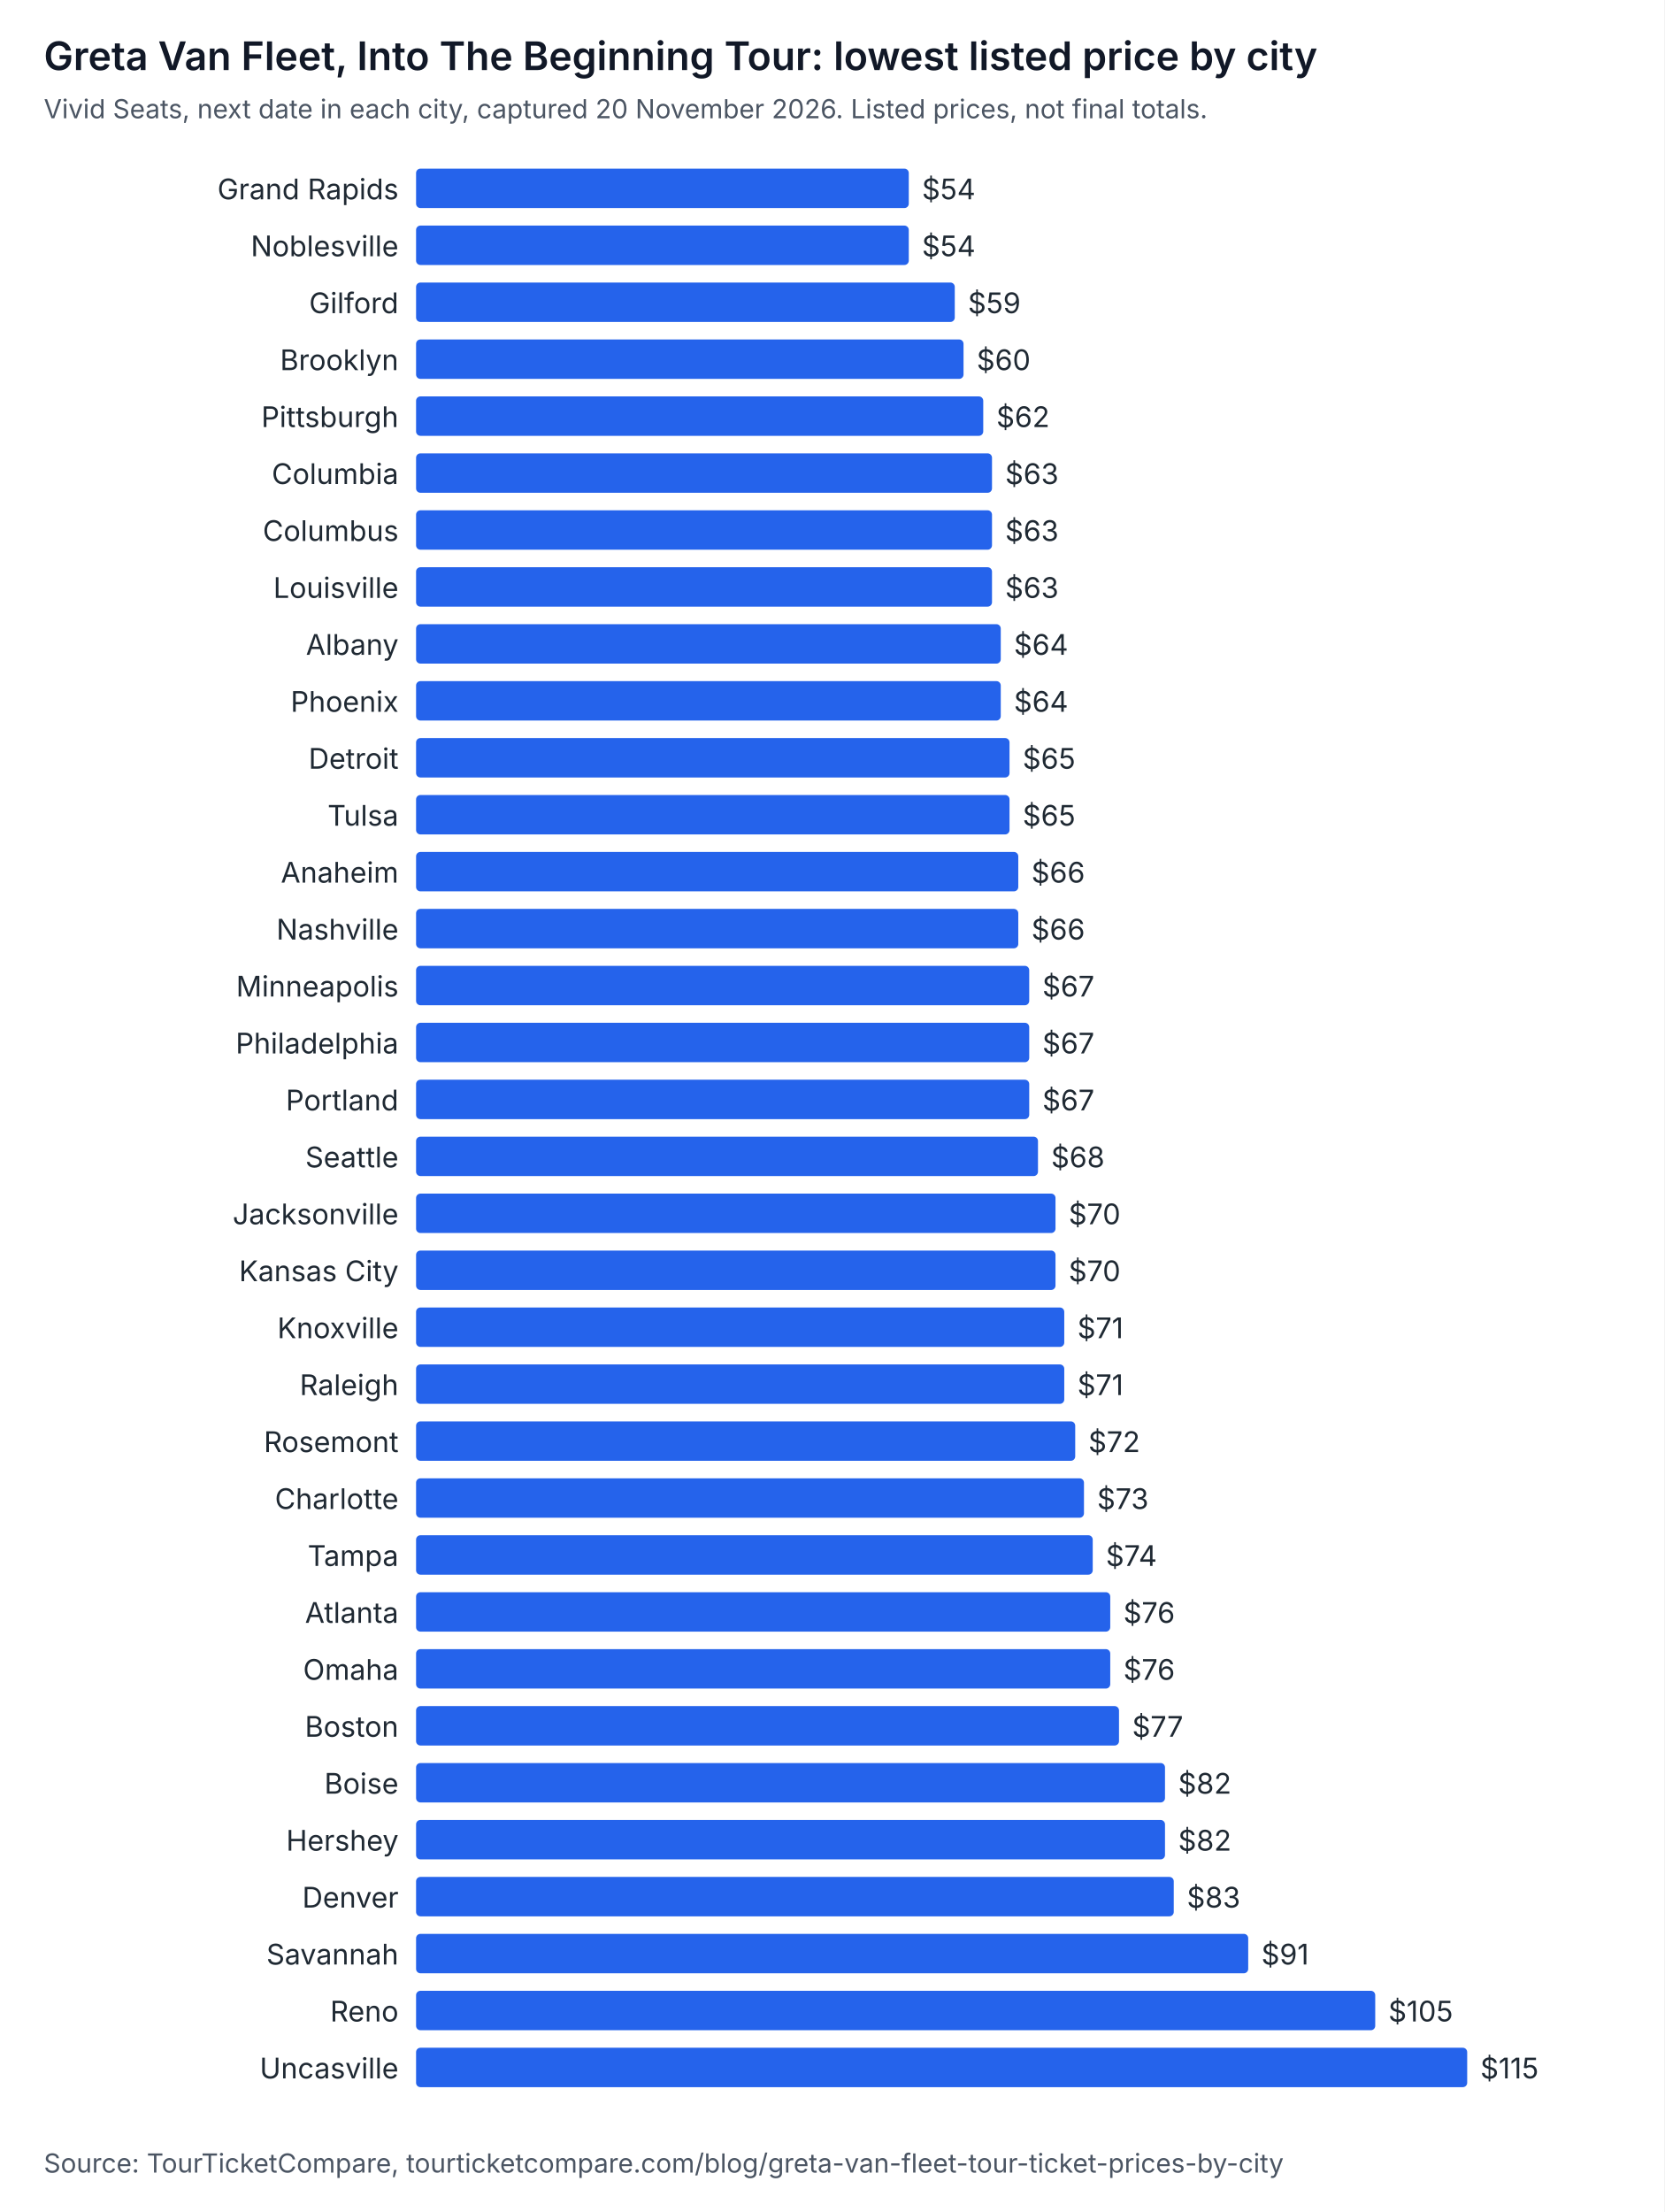
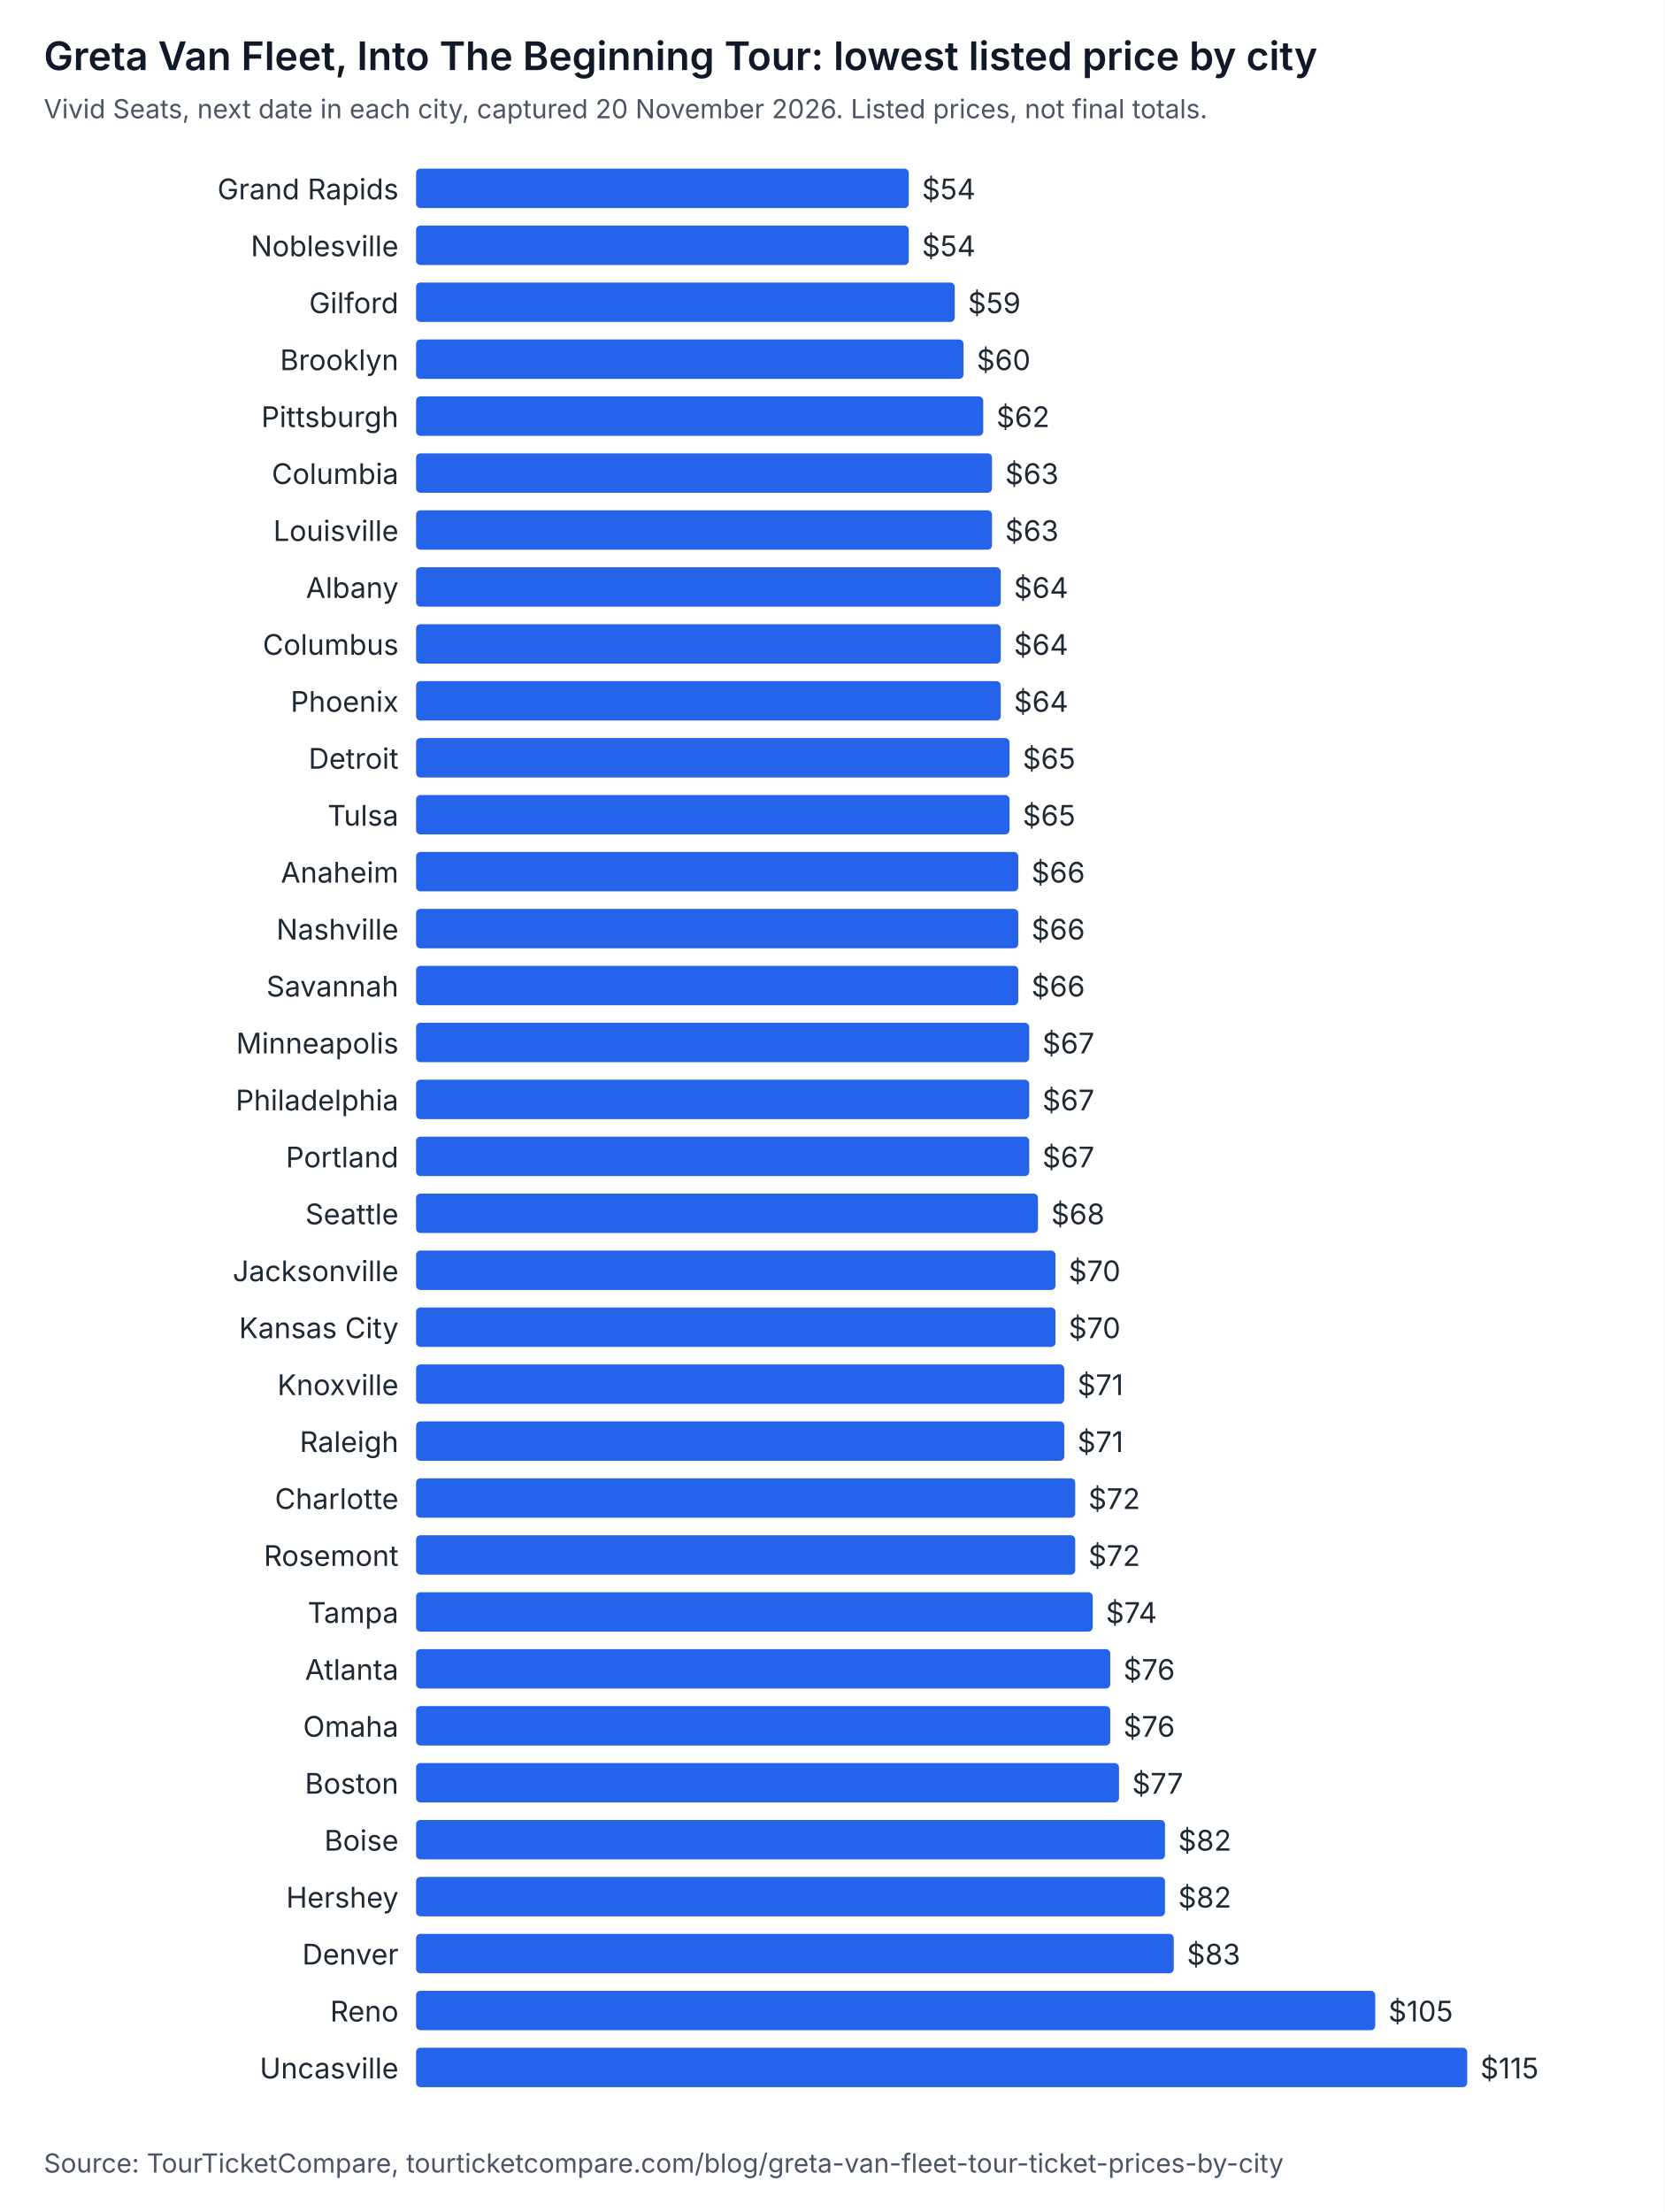
<svg xmlns="http://www.w3.org/2000/svg" width="760" height="1010" viewBox="0 0 760 1010" role="img" aria-labelledby="t d" font-family="system-ui, -apple-system, Segoe UI, sans-serif">
  <rect width="760" height="1010" fill="#ffffff" />
  <text x="20" y="32" font-size="18" font-weight="600" fill="#111827">Greta Van Fleet, Into The Beginning Tour: lowest listed price by city</text>
  <text x="20" y="54" font-size="12" fill="#4b5563">Vivid Seats, next date in each city, captured 20 November 2026. Listed prices, not final totals.</text>
  <text x="182" y="91" text-anchor="end" font-size="13" fill="#1f2933">Grand Rapids</text>
  <rect x="190" y="77" width="225" height="18" rx="2" fill="#2563eb" />
  <text x="421" y="91" font-size="13" fill="#1f2933">$54</text>
  <text x="182" y="117" text-anchor="end" font-size="13" fill="#1f2933">Noblesville</text>
  <rect x="190" y="103" width="225" height="18" rx="2" fill="#2563eb" />
  <text x="421" y="117" font-size="13" fill="#1f2933">$54</text>
  <text x="182" y="143" text-anchor="end" font-size="13" fill="#1f2933">Gilford</text>
  <rect x="190" y="129" width="246" height="18" rx="2" fill="#2563eb" />
  <text x="442" y="143" font-size="13" fill="#1f2933">$59</text>
  <text x="182" y="169" text-anchor="end" font-size="13" fill="#1f2933">Brooklyn</text>
  <rect x="190" y="155" width="250" height="18" rx="2" fill="#2563eb" />
  <text x="446" y="169" font-size="13" fill="#1f2933">$60</text>
  <text x="182" y="195" text-anchor="end" font-size="13" fill="#1f2933">Pittsburgh</text>
  <rect x="190" y="181" width="259" height="18" rx="2" fill="#2563eb" />
  <text x="455" y="195" font-size="13" fill="#1f2933">$62</text>
  <text x="182" y="221" text-anchor="end" font-size="13" fill="#1f2933">Columbia</text>
  <rect x="190" y="207" width="263" height="18" rx="2" fill="#2563eb" />
  <text x="459" y="221" font-size="13" fill="#1f2933">$63</text>
-   <text x="182" y="247" text-anchor="end" font-size="13" fill="#1f2933">Columbus</text>
+   <text x="182" y="247" text-anchor="end" font-size="13" fill="#1f2933">Louisville</text>
  <rect x="190" y="233" width="263" height="18" rx="2" fill="#2563eb" />
  <text x="459" y="247" font-size="13" fill="#1f2933">$63</text>
-   <text x="182" y="273" text-anchor="end" font-size="13" fill="#1f2933">Louisville</text>
-   <rect x="190" y="259" width="263" height="18" rx="2" fill="#2563eb" />
-   <text x="459" y="273" font-size="13" fill="#1f2933">$63</text>
-   <text x="182" y="299" text-anchor="end" font-size="13" fill="#1f2933">Albany</text>
+   <text x="182" y="273" text-anchor="end" font-size="13" fill="#1f2933">Albany</text>
+   <rect x="190" y="259" width="267" height="18" rx="2" fill="#2563eb" />
+   <text x="463" y="273" font-size="13" fill="#1f2933">$64</text>
+   <text x="182" y="299" text-anchor="end" font-size="13" fill="#1f2933">Columbus</text>
  <rect x="190" y="285" width="267" height="18" rx="2" fill="#2563eb" />
  <text x="463" y="299" font-size="13" fill="#1f2933">$64</text>
  <text x="182" y="325" text-anchor="end" font-size="13" fill="#1f2933">Phoenix</text>
  <rect x="190" y="311" width="267" height="18" rx="2" fill="#2563eb" />
  <text x="463" y="325" font-size="13" fill="#1f2933">$64</text>
  <text x="182" y="351" text-anchor="end" font-size="13" fill="#1f2933">Detroit</text>
  <rect x="190" y="337" width="271" height="18" rx="2" fill="#2563eb" />
  <text x="467" y="351" font-size="13" fill="#1f2933">$65</text>
  <text x="182" y="377" text-anchor="end" font-size="13" fill="#1f2933">Tulsa</text>
  <rect x="190" y="363" width="271" height="18" rx="2" fill="#2563eb" />
  <text x="467" y="377" font-size="13" fill="#1f2933">$65</text>
  <text x="182" y="403" text-anchor="end" font-size="13" fill="#1f2933">Anaheim</text>
  <rect x="190" y="389" width="275" height="18" rx="2" fill="#2563eb" />
  <text x="471" y="403" font-size="13" fill="#1f2933">$66</text>
  <text x="182" y="429" text-anchor="end" font-size="13" fill="#1f2933">Nashville</text>
  <rect x="190" y="415" width="275" height="18" rx="2" fill="#2563eb" />
  <text x="471" y="429" font-size="13" fill="#1f2933">$66</text>
-   <text x="182" y="455" text-anchor="end" font-size="13" fill="#1f2933">Minneapolis</text>
-   <rect x="190" y="441" width="280" height="18" rx="2" fill="#2563eb" />
-   <text x="476" y="455" font-size="13" fill="#1f2933">$67</text>
-   <text x="182" y="481" text-anchor="end" font-size="13" fill="#1f2933">Philadelphia</text>
+   <text x="182" y="455" text-anchor="end" font-size="13" fill="#1f2933">Savannah</text>
+   <rect x="190" y="441" width="275" height="18" rx="2" fill="#2563eb" />
+   <text x="471" y="455" font-size="13" fill="#1f2933">$66</text>
+   <text x="182" y="481" text-anchor="end" font-size="13" fill="#1f2933">Minneapolis</text>
  <rect x="190" y="467" width="280" height="18" rx="2" fill="#2563eb" />
  <text x="476" y="481" font-size="13" fill="#1f2933">$67</text>
-   <text x="182" y="507" text-anchor="end" font-size="13" fill="#1f2933">Portland</text>
+   <text x="182" y="507" text-anchor="end" font-size="13" fill="#1f2933">Philadelphia</text>
  <rect x="190" y="493" width="280" height="18" rx="2" fill="#2563eb" />
  <text x="476" y="507" font-size="13" fill="#1f2933">$67</text>
-   <text x="182" y="533" text-anchor="end" font-size="13" fill="#1f2933">Seattle</text>
-   <rect x="190" y="519" width="284" height="18" rx="2" fill="#2563eb" />
-   <text x="480" y="533" font-size="13" fill="#1f2933">$68</text>
-   <text x="182" y="559" text-anchor="end" font-size="13" fill="#1f2933">Jacksonville</text>
-   <rect x="190" y="545" width="292" height="18" rx="2" fill="#2563eb" />
-   <text x="488" y="559" font-size="13" fill="#1f2933">$70</text>
-   <text x="182" y="585" text-anchor="end" font-size="13" fill="#1f2933">Kansas City</text>
+   <text x="182" y="533" text-anchor="end" font-size="13" fill="#1f2933">Portland</text>
+   <rect x="190" y="519" width="280" height="18" rx="2" fill="#2563eb" />
+   <text x="476" y="533" font-size="13" fill="#1f2933">$67</text>
+   <text x="182" y="559" text-anchor="end" font-size="13" fill="#1f2933">Seattle</text>
+   <rect x="190" y="545" width="284" height="18" rx="2" fill="#2563eb" />
+   <text x="480" y="559" font-size="13" fill="#1f2933">$68</text>
+   <text x="182" y="585" text-anchor="end" font-size="13" fill="#1f2933">Jacksonville</text>
  <rect x="190" y="571" width="292" height="18" rx="2" fill="#2563eb" />
  <text x="488" y="585" font-size="13" fill="#1f2933">$70</text>
-   <text x="182" y="611" text-anchor="end" font-size="13" fill="#1f2933">Knoxville</text>
-   <rect x="190" y="597" width="296" height="18" rx="2" fill="#2563eb" />
-   <text x="492" y="611" font-size="13" fill="#1f2933">$71</text>
-   <text x="182" y="637" text-anchor="end" font-size="13" fill="#1f2933">Raleigh</text>
+   <text x="182" y="611" text-anchor="end" font-size="13" fill="#1f2933">Kansas City</text>
+   <rect x="190" y="597" width="292" height="18" rx="2" fill="#2563eb" />
+   <text x="488" y="611" font-size="13" fill="#1f2933">$70</text>
+   <text x="182" y="637" text-anchor="end" font-size="13" fill="#1f2933">Knoxville</text>
  <rect x="190" y="623" width="296" height="18" rx="2" fill="#2563eb" />
  <text x="492" y="637" font-size="13" fill="#1f2933">$71</text>
-   <text x="182" y="663" text-anchor="end" font-size="13" fill="#1f2933">Rosemont</text>
-   <rect x="190" y="649" width="301" height="18" rx="2" fill="#2563eb" />
-   <text x="497" y="663" font-size="13" fill="#1f2933">$72</text>
+   <text x="182" y="663" text-anchor="end" font-size="13" fill="#1f2933">Raleigh</text>
+   <rect x="190" y="649" width="296" height="18" rx="2" fill="#2563eb" />
+   <text x="492" y="663" font-size="13" fill="#1f2933">$71</text>
  <text x="182" y="689" text-anchor="end" font-size="13" fill="#1f2933">Charlotte</text>
-   <rect x="190" y="675" width="305" height="18" rx="2" fill="#2563eb" />
-   <text x="501" y="689" font-size="13" fill="#1f2933">$73</text>
-   <text x="182" y="715" text-anchor="end" font-size="13" fill="#1f2933">Tampa</text>
-   <rect x="190" y="701" width="309" height="18" rx="2" fill="#2563eb" />
-   <text x="505" y="715" font-size="13" fill="#1f2933">$74</text>
-   <text x="182" y="741" text-anchor="end" font-size="13" fill="#1f2933">Atlanta</text>
-   <rect x="190" y="727" width="317" height="18" rx="2" fill="#2563eb" />
-   <text x="513" y="741" font-size="13" fill="#1f2933">$76</text>
-   <text x="182" y="767" text-anchor="end" font-size="13" fill="#1f2933">Omaha</text>
+   <rect x="190" y="675" width="301" height="18" rx="2" fill="#2563eb" />
+   <text x="497" y="689" font-size="13" fill="#1f2933">$72</text>
+   <text x="182" y="715" text-anchor="end" font-size="13" fill="#1f2933">Rosemont</text>
+   <rect x="190" y="701" width="301" height="18" rx="2" fill="#2563eb" />
+   <text x="497" y="715" font-size="13" fill="#1f2933">$72</text>
+   <text x="182" y="741" text-anchor="end" font-size="13" fill="#1f2933">Tampa</text>
+   <rect x="190" y="727" width="309" height="18" rx="2" fill="#2563eb" />
+   <text x="505" y="741" font-size="13" fill="#1f2933">$74</text>
+   <text x="182" y="767" text-anchor="end" font-size="13" fill="#1f2933">Atlanta</text>
  <rect x="190" y="753" width="317" height="18" rx="2" fill="#2563eb" />
  <text x="513" y="767" font-size="13" fill="#1f2933">$76</text>
-   <text x="182" y="793" text-anchor="end" font-size="13" fill="#1f2933">Boston</text>
-   <rect x="190" y="779" width="321" height="18" rx="2" fill="#2563eb" />
-   <text x="517" y="793" font-size="13" fill="#1f2933">$77</text>
-   <text x="182" y="819" text-anchor="end" font-size="13" fill="#1f2933">Boise</text>
-   <rect x="190" y="805" width="342" height="18" rx="2" fill="#2563eb" />
-   <text x="538" y="819" font-size="13" fill="#1f2933">$82</text>
-   <text x="182" y="845" text-anchor="end" font-size="13" fill="#1f2933">Hershey</text>
+   <text x="182" y="793" text-anchor="end" font-size="13" fill="#1f2933">Omaha</text>
+   <rect x="190" y="779" width="317" height="18" rx="2" fill="#2563eb" />
+   <text x="513" y="793" font-size="13" fill="#1f2933">$76</text>
+   <text x="182" y="819" text-anchor="end" font-size="13" fill="#1f2933">Boston</text>
+   <rect x="190" y="805" width="321" height="18" rx="2" fill="#2563eb" />
+   <text x="517" y="819" font-size="13" fill="#1f2933">$77</text>
+   <text x="182" y="845" text-anchor="end" font-size="13" fill="#1f2933">Boise</text>
  <rect x="190" y="831" width="342" height="18" rx="2" fill="#2563eb" />
  <text x="538" y="845" font-size="13" fill="#1f2933">$82</text>
-   <text x="182" y="871" text-anchor="end" font-size="13" fill="#1f2933">Denver</text>
-   <rect x="190" y="857" width="346" height="18" rx="2" fill="#2563eb" />
-   <text x="542" y="871" font-size="13" fill="#1f2933">$83</text>
-   <text x="182" y="897" text-anchor="end" font-size="13" fill="#1f2933">Savannah</text>
-   <rect x="190" y="883" width="380" height="18" rx="2" fill="#2563eb" />
-   <text x="576" y="897" font-size="13" fill="#1f2933">$91</text>
+   <text x="182" y="871" text-anchor="end" font-size="13" fill="#1f2933">Hershey</text>
+   <rect x="190" y="857" width="342" height="18" rx="2" fill="#2563eb" />
+   <text x="538" y="871" font-size="13" fill="#1f2933">$82</text>
+   <text x="182" y="897" text-anchor="end" font-size="13" fill="#1f2933">Denver</text>
+   <rect x="190" y="883" width="346" height="18" rx="2" fill="#2563eb" />
+   <text x="542" y="897" font-size="13" fill="#1f2933">$83</text>
  <text x="182" y="923" text-anchor="end" font-size="13" fill="#1f2933">Reno</text>
  <rect x="190" y="909" width="438" height="18" rx="2" fill="#2563eb" />
  <text x="634" y="923" font-size="13" fill="#1f2933">$105</text>
  <text x="182" y="949" text-anchor="end" font-size="13" fill="#1f2933">Uncasville</text>
  <rect x="190" y="935" width="480" height="18" rx="2" fill="#2563eb" />
  <text x="676" y="949" font-size="13" fill="#1f2933">$115</text>
  <text x="20" y="992" font-size="12" fill="#4b5563">Source: TourTicketCompare, tourticketcompare.com/blog/greta-van-fleet-tour-ticket-prices-by-city</text>
</svg>
